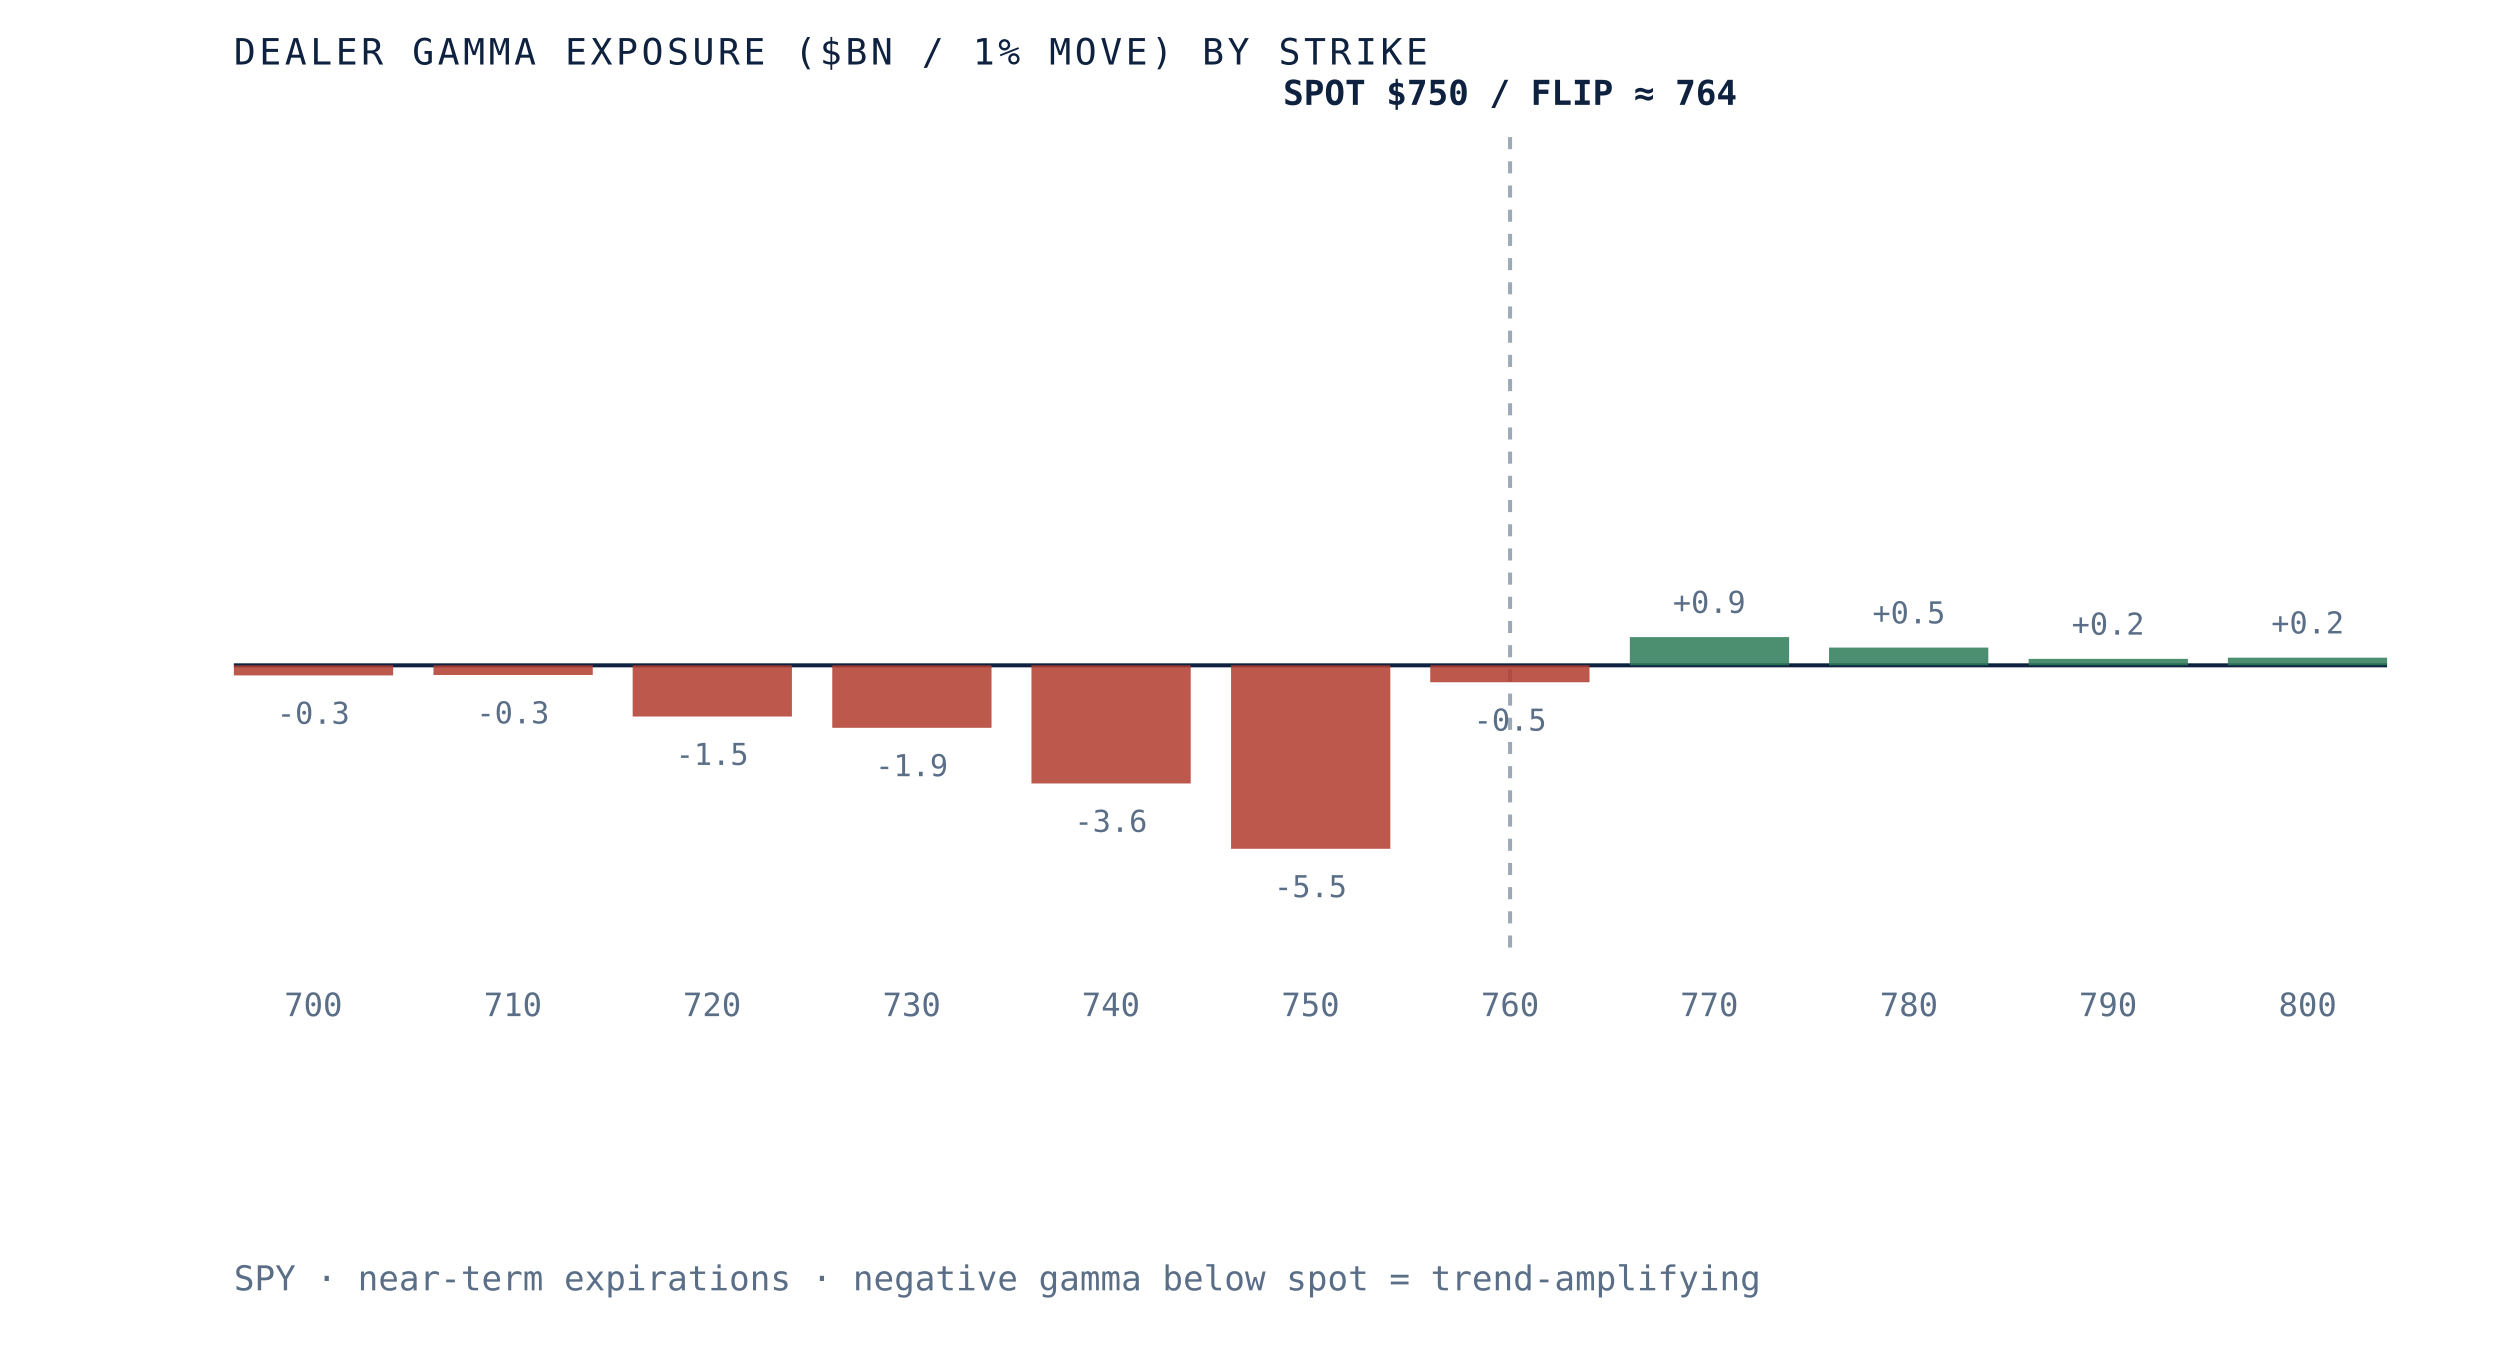
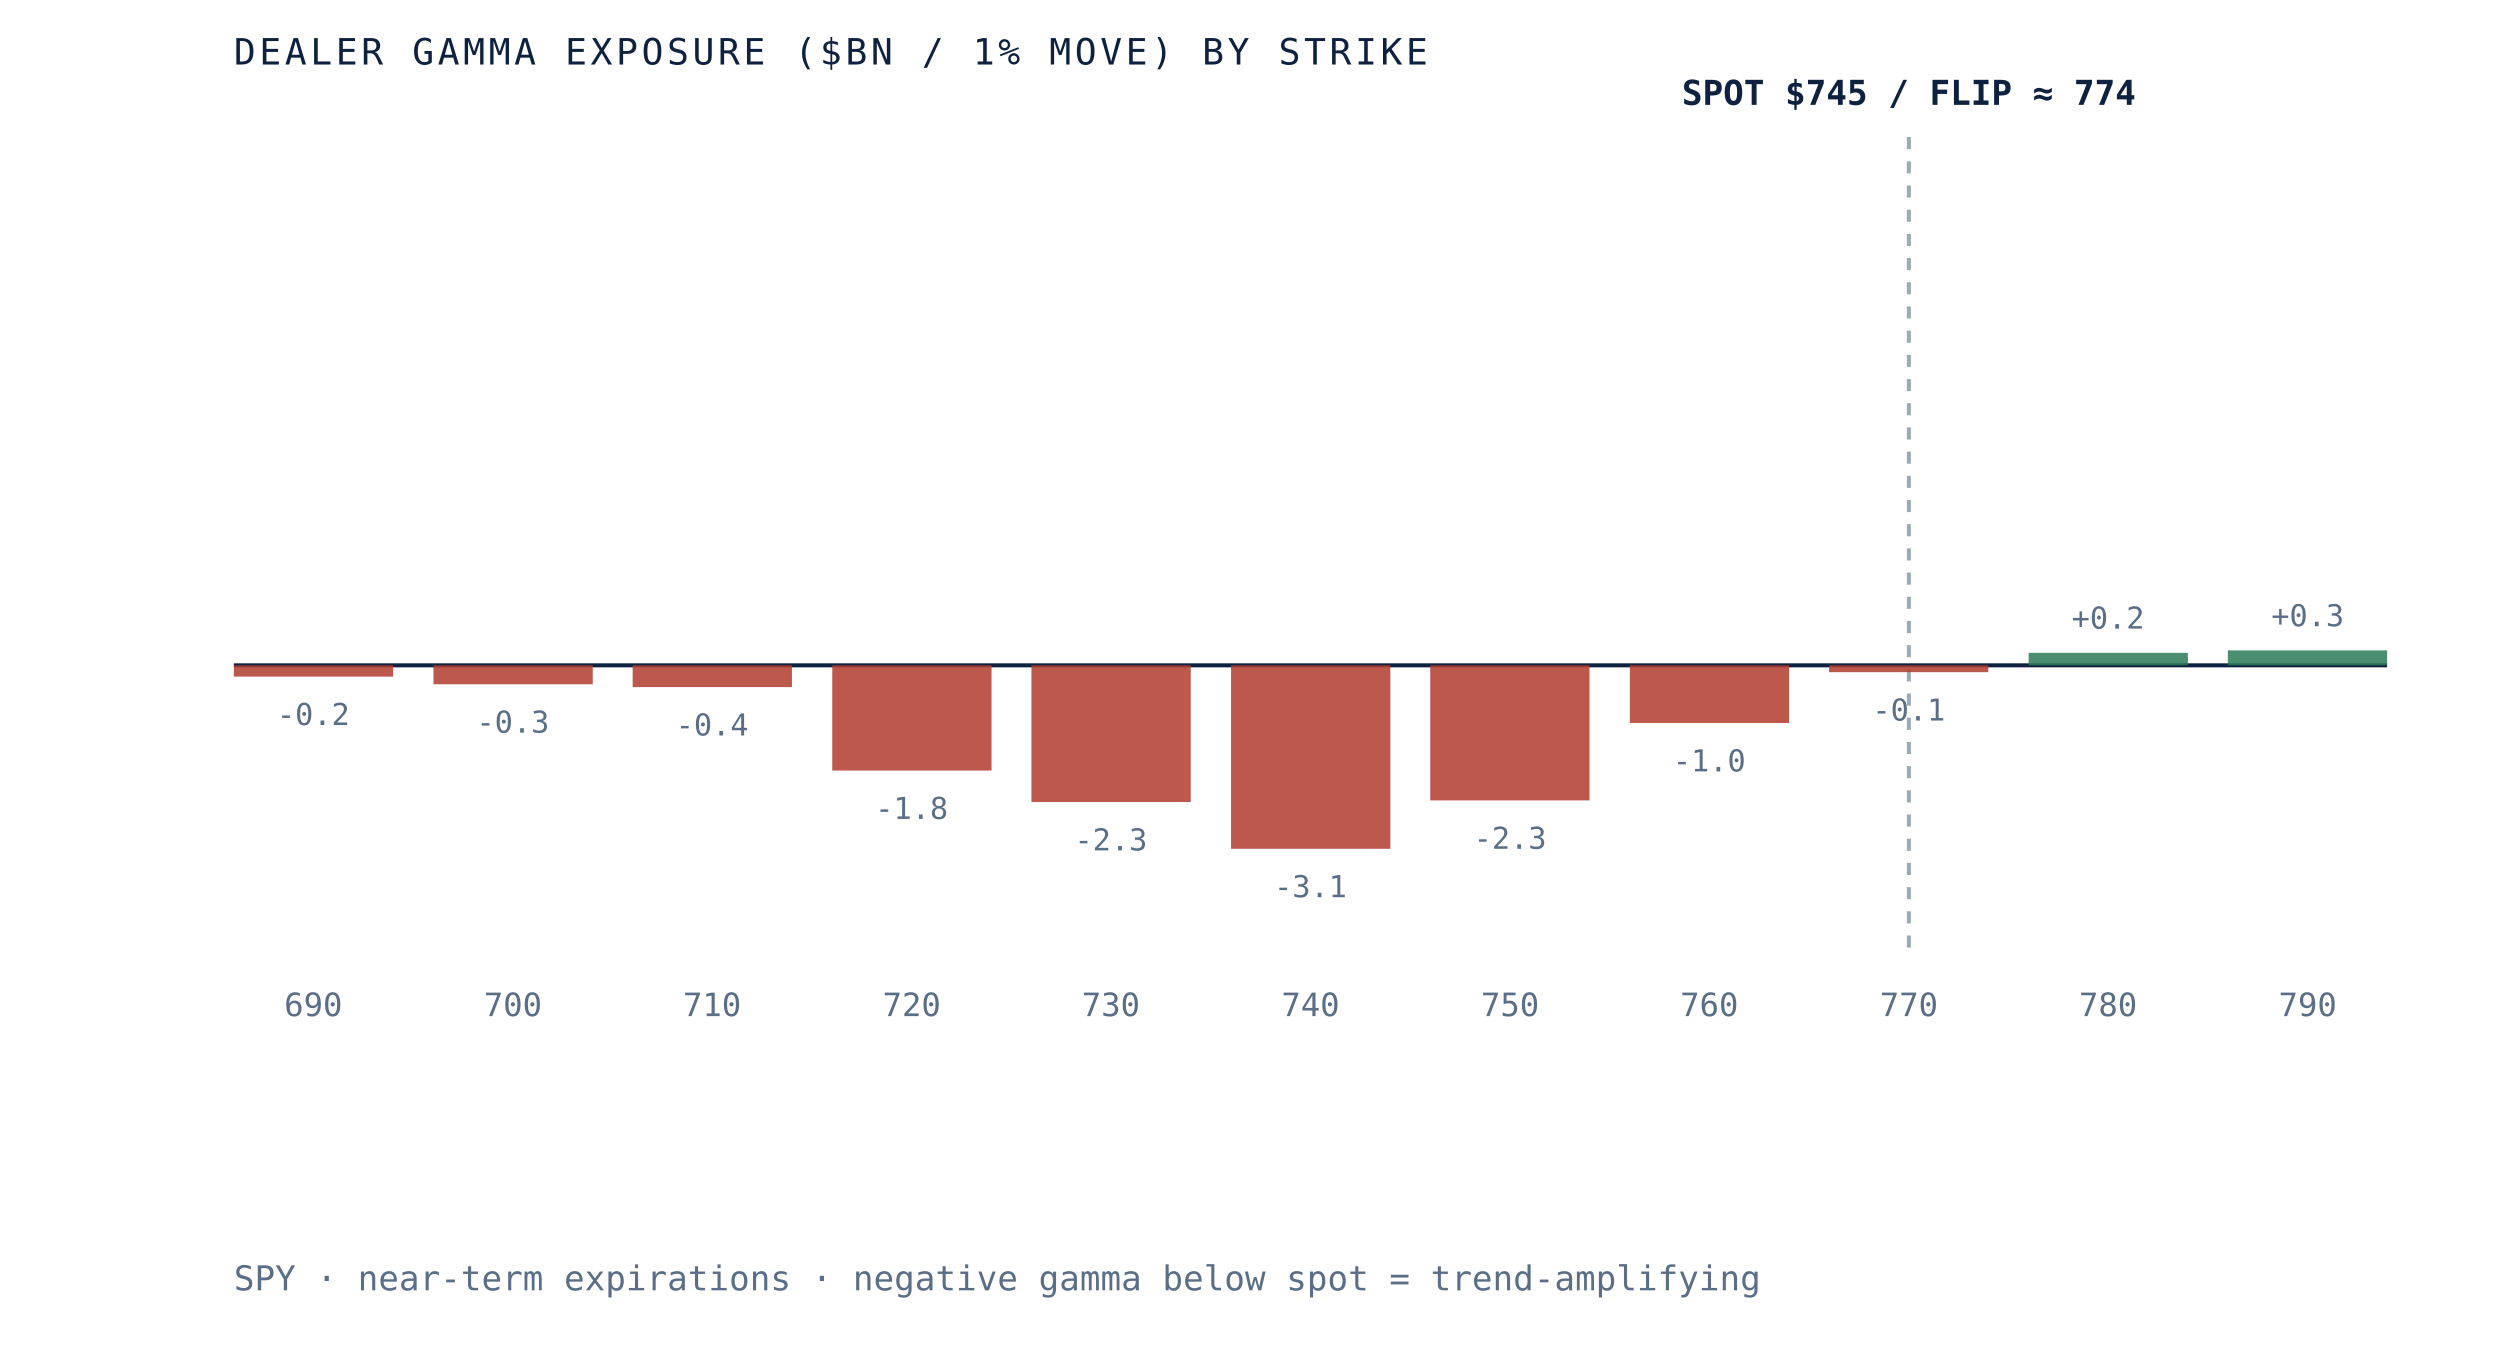
- <svg xmlns="http://www.w3.org/2000/svg" viewBox="0 0 620 340" role="img" aria-label="Dealer gamma exposure by strike for SPY, negative below spot and positive above, gamma flip near 764" preserveAspectRatio="xMidYMid meet" style="width:100%;height:auto;display:block">
+ <svg xmlns="http://www.w3.org/2000/svg" viewBox="0 0 620 340" role="img" aria-label="Dealer gamma exposure by strike for SPY, negative below spot and positive above, gamma flip near 774" preserveAspectRatio="xMidYMid meet" style="width:100%;height:auto;display:block">
  <rect x="0" y="0" width="620" height="340" fill="white" />
  <line x1="58" y1="165" x2="592" y2="165" stroke="#0e2240" stroke-width="1" />
-   <line x1="374.5" y1="34" x2="374.5" y2="235" stroke="#5a6f87" stroke-width="1" stroke-dasharray="3 3" opacity="0.6" />
-   <rect x="58.0" y="165.0" width="39.5" height="2.5" fill="#b23b2e" opacity="0.85" />
-   <text x="77.7" y="179.5" text-anchor="middle" font-family="'JetBrains Mono', monospace" font-size="7.5" fill="#5a6f87">-0.3</text>
-   <text x="77.7" y="252" text-anchor="middle" font-family="'JetBrains Mono', monospace" font-size="8" fill="#5a6f87">700</text>
-   <rect x="107.5" y="165.0" width="39.5" height="2.4" fill="#b23b2e" opacity="0.85" />
-   <text x="127.2" y="179.4" text-anchor="middle" font-family="'JetBrains Mono', monospace" font-size="7.5" fill="#5a6f87">-0.3</text>
-   <text x="127.2" y="252" text-anchor="middle" font-family="'JetBrains Mono', monospace" font-size="8" fill="#5a6f87">710</text>
-   <rect x="156.9" y="165.0" width="39.5" height="12.7" fill="#b23b2e" opacity="0.85" />
-   <text x="176.6" y="189.7" text-anchor="middle" font-family="'JetBrains Mono', monospace" font-size="7.5" fill="#5a6f87">-1.5</text>
-   <text x="176.6" y="252" text-anchor="middle" font-family="'JetBrains Mono', monospace" font-size="8" fill="#5a6f87">720</text>
-   <rect x="206.4" y="165.0" width="39.5" height="15.5" fill="#b23b2e" opacity="0.85" />
-   <text x="226.1" y="192.5" text-anchor="middle" font-family="'JetBrains Mono', monospace" font-size="7.5" fill="#5a6f87">-1.9</text>
-   <text x="226.1" y="252" text-anchor="middle" font-family="'JetBrains Mono', monospace" font-size="8" fill="#5a6f87">730</text>
-   <rect x="255.8" y="165.0" width="39.5" height="29.3" fill="#b23b2e" opacity="0.85" />
-   <text x="275.5" y="206.3" text-anchor="middle" font-family="'JetBrains Mono', monospace" font-size="7.5" fill="#5a6f87">-3.6</text>
-   <text x="275.5" y="252" text-anchor="middle" font-family="'JetBrains Mono', monospace" font-size="8" fill="#5a6f87">740</text>
+   <line x1="473.4" y1="34" x2="473.4" y2="235" stroke="#5a6f87" stroke-width="1" stroke-dasharray="3 3" opacity="0.6" />
+   <rect x="58.0" y="165.0" width="39.5" height="2.8" fill="#b23b2e" opacity="0.85" />
+   <text x="77.7" y="179.8" text-anchor="middle" font-family="'JetBrains Mono', monospace" font-size="7.5" fill="#5a6f87">-0.2</text>
+   <text x="77.7" y="252" text-anchor="middle" font-family="'JetBrains Mono', monospace" font-size="8" fill="#5a6f87">690</text>
+   <rect x="107.5" y="165.0" width="39.5" height="4.7" fill="#b23b2e" opacity="0.85" />
+   <text x="127.2" y="181.7" text-anchor="middle" font-family="'JetBrains Mono', monospace" font-size="7.5" fill="#5a6f87">-0.3</text>
+   <text x="127.2" y="252" text-anchor="middle" font-family="'JetBrains Mono', monospace" font-size="8" fill="#5a6f87">700</text>
+   <rect x="156.9" y="165.0" width="39.5" height="5.4" fill="#b23b2e" opacity="0.85" />
+   <text x="176.6" y="182.4" text-anchor="middle" font-family="'JetBrains Mono', monospace" font-size="7.5" fill="#5a6f87">-0.4</text>
+   <text x="176.6" y="252" text-anchor="middle" font-family="'JetBrains Mono', monospace" font-size="8" fill="#5a6f87">710</text>
+   <rect x="206.4" y="165.0" width="39.5" height="26.1" fill="#b23b2e" opacity="0.85" />
+   <text x="226.1" y="203.1" text-anchor="middle" font-family="'JetBrains Mono', monospace" font-size="7.5" fill="#5a6f87">-1.8</text>
+   <text x="226.1" y="252" text-anchor="middle" font-family="'JetBrains Mono', monospace" font-size="8" fill="#5a6f87">720</text>
+   <rect x="255.8" y="165.0" width="39.5" height="33.9" fill="#b23b2e" opacity="0.85" />
+   <text x="275.5" y="210.9" text-anchor="middle" font-family="'JetBrains Mono', monospace" font-size="7.5" fill="#5a6f87">-2.3</text>
+   <text x="275.5" y="252" text-anchor="middle" font-family="'JetBrains Mono', monospace" font-size="8" fill="#5a6f87">730</text>
  <rect x="305.3" y="165.0" width="39.5" height="45.5" fill="#b23b2e" opacity="0.85" />
-   <text x="325.0" y="222.5" text-anchor="middle" font-family="'JetBrains Mono', monospace" font-size="7.5" fill="#5a6f87">-5.5</text>
-   <text x="325.0" y="252" text-anchor="middle" font-family="'JetBrains Mono', monospace" font-size="8" fill="#5a6f87">750</text>
-   <rect x="354.7" y="165.0" width="39.5" height="4.2" fill="#b23b2e" opacity="0.85" />
-   <text x="374.5" y="181.2" text-anchor="middle" font-family="'JetBrains Mono', monospace" font-size="7.5" fill="#5a6f87">-0.5</text>
-   <text x="374.5" y="252" text-anchor="middle" font-family="'JetBrains Mono', monospace" font-size="8" fill="#5a6f87">760</text>
-   <rect x="404.2" y="158.0" width="39.5" height="7.0" fill="#2c7a57" opacity="0.85" />
-   <text x="423.9" y="152.0" text-anchor="middle" font-family="'JetBrains Mono', monospace" font-size="7.5" fill="#5a6f87">+0.9</text>
-   <text x="423.9" y="252" text-anchor="middle" font-family="'JetBrains Mono', monospace" font-size="8" fill="#5a6f87">770</text>
-   <rect x="453.6" y="160.6" width="39.5" height="4.4" fill="#2c7a57" opacity="0.85" />
-   <text x="473.4" y="154.6" text-anchor="middle" font-family="'JetBrains Mono', monospace" font-size="7.5" fill="#5a6f87">+0.5</text>
-   <text x="473.4" y="252" text-anchor="middle" font-family="'JetBrains Mono', monospace" font-size="8" fill="#5a6f87">780</text>
-   <rect x="503.1" y="163.4" width="39.5" height="1.6" fill="#2c7a57" opacity="0.85" />
-   <text x="522.8" y="157.4" text-anchor="middle" font-family="'JetBrains Mono', monospace" font-size="7.5" fill="#5a6f87">+0.2</text>
-   <text x="522.8" y="252" text-anchor="middle" font-family="'JetBrains Mono', monospace" font-size="8" fill="#5a6f87">790</text>
-   <rect x="552.5" y="163.1" width="39.5" height="1.9" fill="#2c7a57" opacity="0.85" />
-   <text x="572.3" y="157.1" text-anchor="middle" font-family="'JetBrains Mono', monospace" font-size="7.5" fill="#5a6f87">+0.2</text>
-   <text x="572.3" y="252" text-anchor="middle" font-family="'JetBrains Mono', monospace" font-size="8" fill="#5a6f87">800</text>
-   <text x="374.5" y="26" text-anchor="middle" font-family="'JetBrains Mono', monospace" font-size="8.5" font-weight="bold" fill="#0e2240">SPOT $750 / FLIP ≈ 764</text>
+   <text x="325.0" y="222.5" text-anchor="middle" font-family="'JetBrains Mono', monospace" font-size="7.5" fill="#5a6f87">-3.1</text>
+   <text x="325.0" y="252" text-anchor="middle" font-family="'JetBrains Mono', monospace" font-size="8" fill="#5a6f87">740</text>
+   <rect x="354.7" y="165.0" width="39.5" height="33.5" fill="#b23b2e" opacity="0.85" />
+   <text x="374.5" y="210.5" text-anchor="middle" font-family="'JetBrains Mono', monospace" font-size="7.5" fill="#5a6f87">-2.3</text>
+   <text x="374.5" y="252" text-anchor="middle" font-family="'JetBrains Mono', monospace" font-size="8" fill="#5a6f87">750</text>
+   <rect x="404.2" y="165.0" width="39.5" height="14.3" fill="#b23b2e" opacity="0.85" />
+   <text x="423.9" y="191.3" text-anchor="middle" font-family="'JetBrains Mono', monospace" font-size="7.5" fill="#5a6f87">-1.0</text>
+   <text x="423.9" y="252" text-anchor="middle" font-family="'JetBrains Mono', monospace" font-size="8" fill="#5a6f87">760</text>
+   <rect x="453.6" y="165.0" width="39.5" height="1.7" fill="#b23b2e" opacity="0.85" />
+   <text x="473.4" y="178.7" text-anchor="middle" font-family="'JetBrains Mono', monospace" font-size="7.5" fill="#5a6f87">-0.1</text>
+   <text x="473.4" y="252" text-anchor="middle" font-family="'JetBrains Mono', monospace" font-size="8" fill="#5a6f87">770</text>
+   <rect x="503.1" y="161.9" width="39.5" height="3.1" fill="#2c7a57" opacity="0.85" />
+   <text x="522.8" y="155.9" text-anchor="middle" font-family="'JetBrains Mono', monospace" font-size="7.5" fill="#5a6f87">+0.2</text>
+   <text x="522.8" y="252" text-anchor="middle" font-family="'JetBrains Mono', monospace" font-size="8" fill="#5a6f87">780</text>
+   <rect x="552.5" y="161.3" width="39.5" height="3.7" fill="#2c7a57" opacity="0.85" />
+   <text x="572.3" y="155.3" text-anchor="middle" font-family="'JetBrains Mono', monospace" font-size="7.5" fill="#5a6f87">+0.3</text>
+   <text x="572.3" y="252" text-anchor="middle" font-family="'JetBrains Mono', monospace" font-size="8" fill="#5a6f87">790</text>
+   <text x="473.4" y="26" text-anchor="middle" font-family="'JetBrains Mono', monospace" font-size="8.5" font-weight="bold" fill="#0e2240">SPOT $745 / FLIP ≈ 774</text>
  <text x="58" y="16" font-family="'JetBrains Mono', monospace" font-size="9" letter-spacing="0.1em" fill="#0e2240">DEALER GAMMA EXPOSURE ($BN / 1% MOVE) BY STRIKE</text>
  <text x="58" y="320" font-family="'JetBrains Mono', monospace" font-size="8.5" fill="#5a6f87">SPY · near-term expirations · negative gamma below spot = trend-amplifying</text>
</svg>
